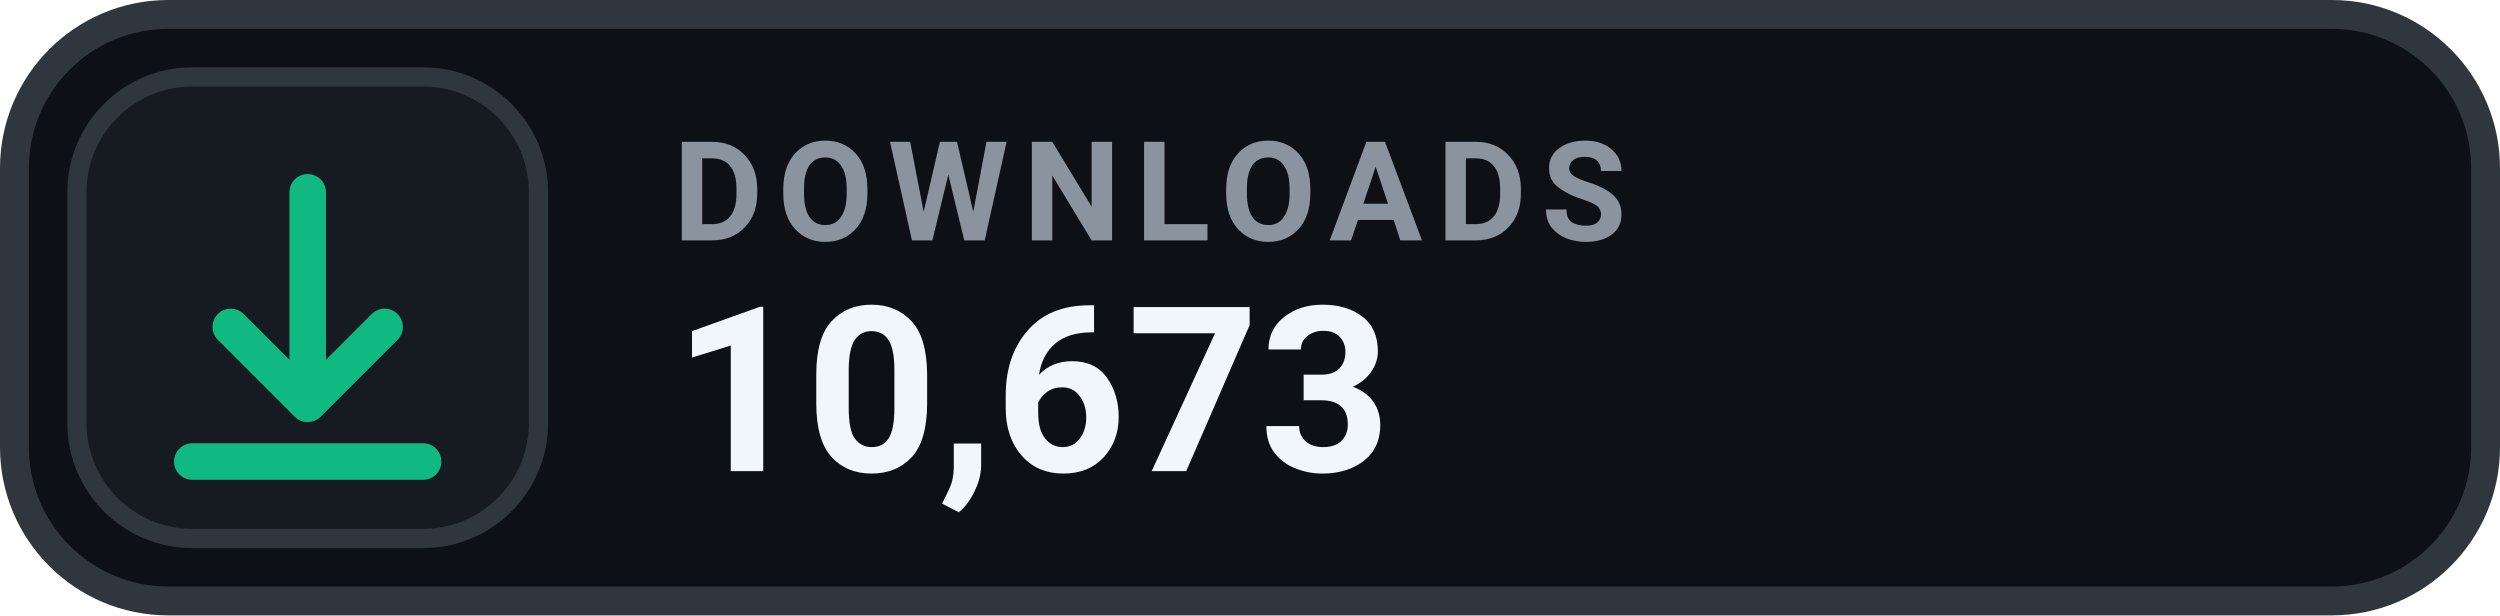
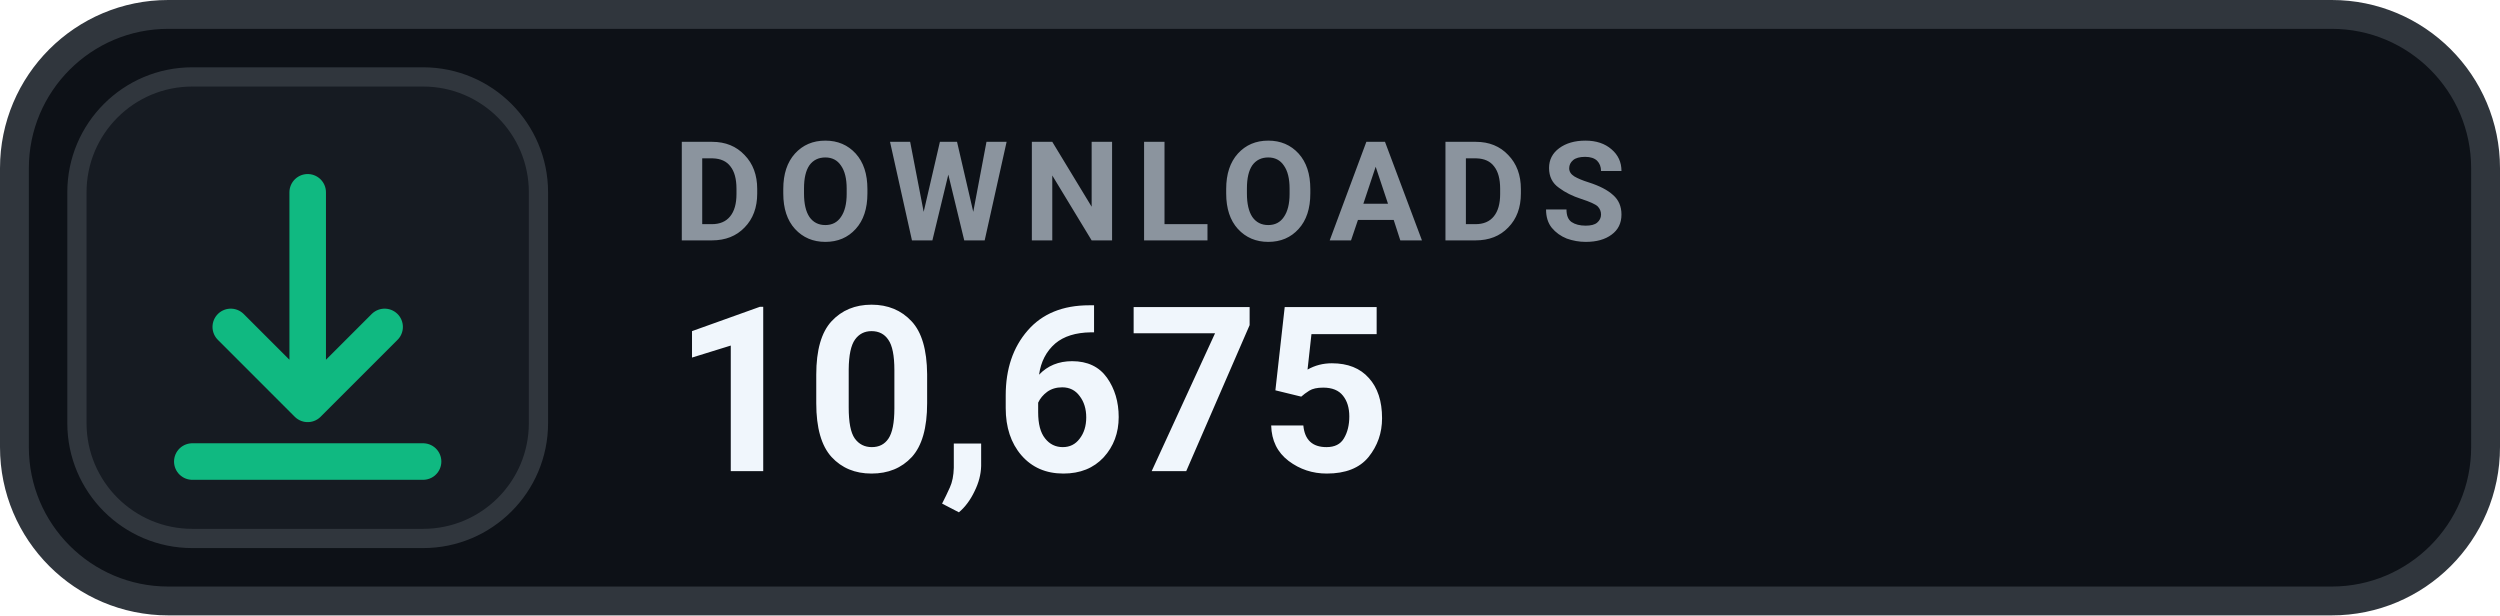
- <svg xmlns="http://www.w3.org/2000/svg" width="130" height="32" viewBox="0 0 130 32" role="img" aria-label="DOWNLOADS 10,673">
+ <svg xmlns="http://www.w3.org/2000/svg" width="130" height="32" viewBox="0 0 130 32" role="img" aria-label="DOWNLOADS 10,675">
  <rect x=".75" y=".75" width="128.5" height="30.5" rx="8" fill="#0D1117" stroke="#30363D" stroke-width="1.5" />
  <rect x="4" y="4" width="24" height="24" rx="6" fill="#161B22" stroke="#30363D" stroke-width="1" />
  <g transform="translate(16 16)" style="color:#10B981;">
    <path d="M0 -6 v11 m0 0 l4 -4 m-4 4 l-4 -4 M-6 8 h12" fill="none" stroke="currentColor" stroke-width="1.9" stroke-linecap="round" stroke-linejoin="round" />
  </g>
  <text x="35" y="12.5" fill="#8B949E" font-family="-apple-system,BlinkMacSystemFont,'Segoe UI',Roboto,Helvetica,Arial,sans-serif" font-size="7.2" font-weight="700" letter-spacing=".75">DOWNLOADS</text>
-   <text x="35" y="24.5" fill="#F0F6FC" font-family="-apple-system,BlinkMacSystemFont,'Segoe UI',Roboto,Helvetica,Arial,sans-serif" font-size="12" font-weight="700">10,673</text>
+   <text x="35" y="24.5" fill="#F0F6FC" font-family="-apple-system,BlinkMacSystemFont,'Segoe UI',Roboto,Helvetica,Arial,sans-serif" font-size="12" font-weight="700">10,675</text>
</svg>
